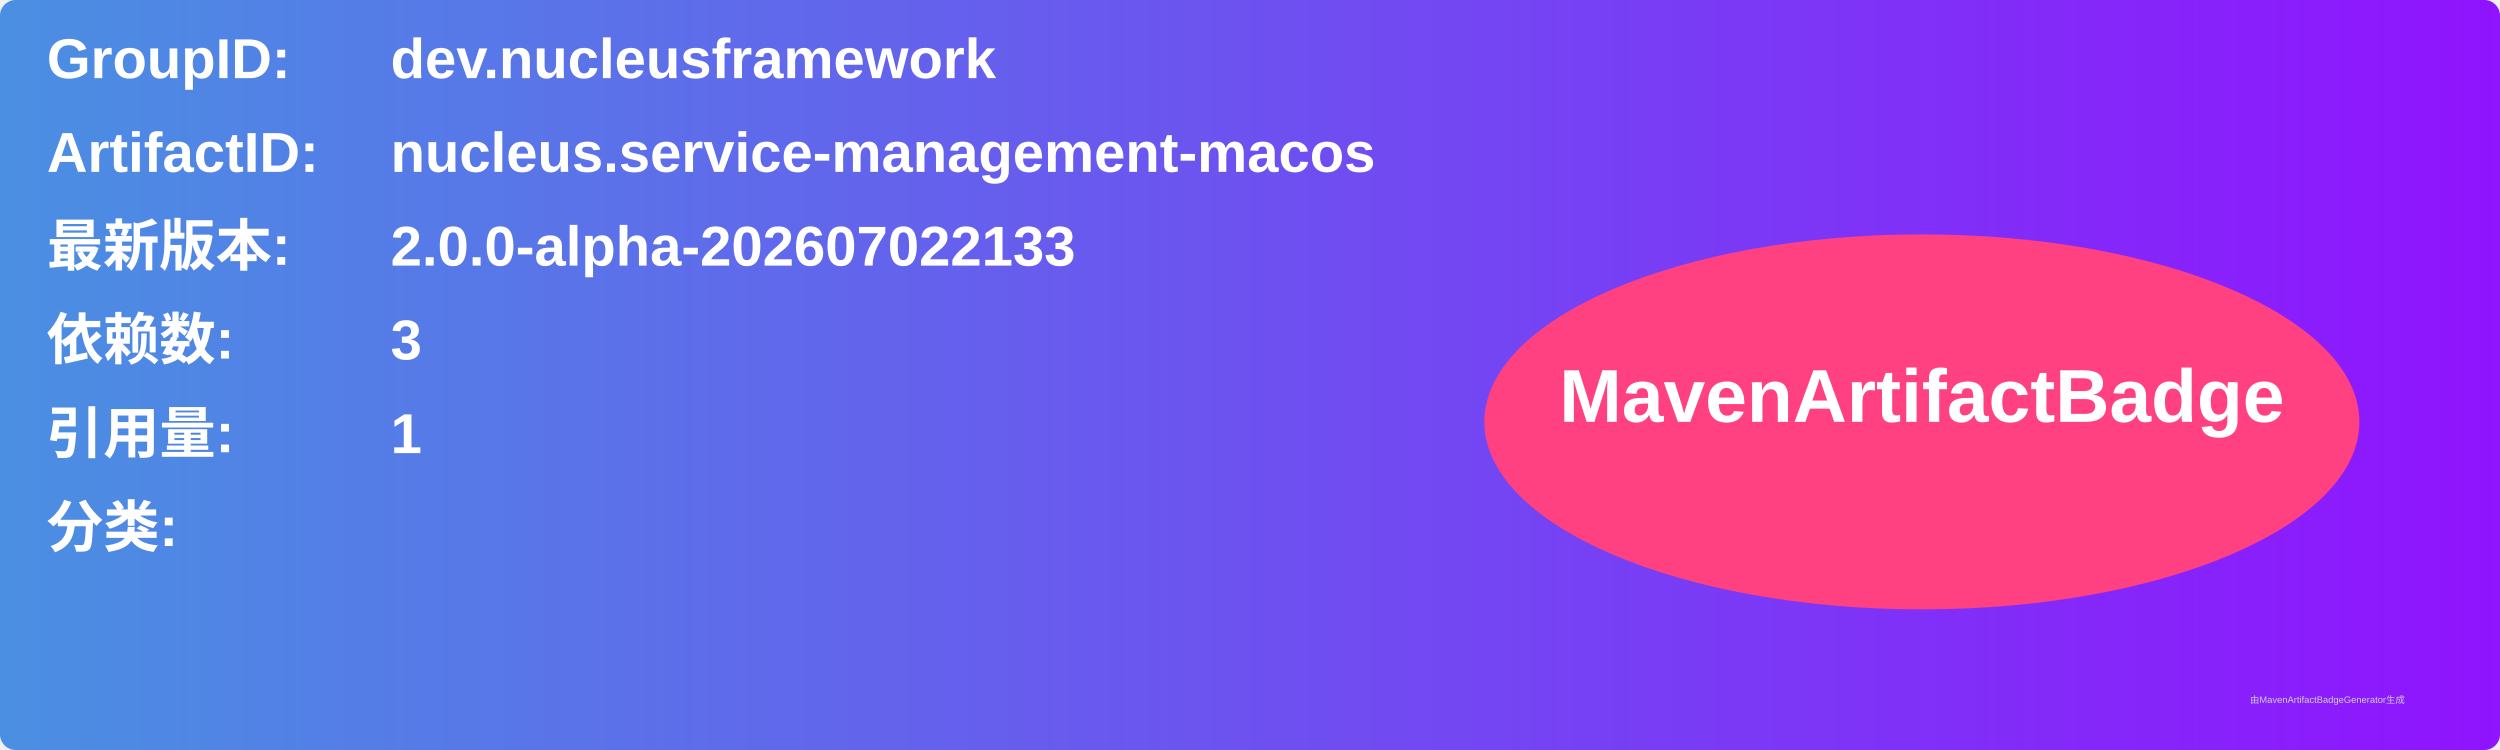
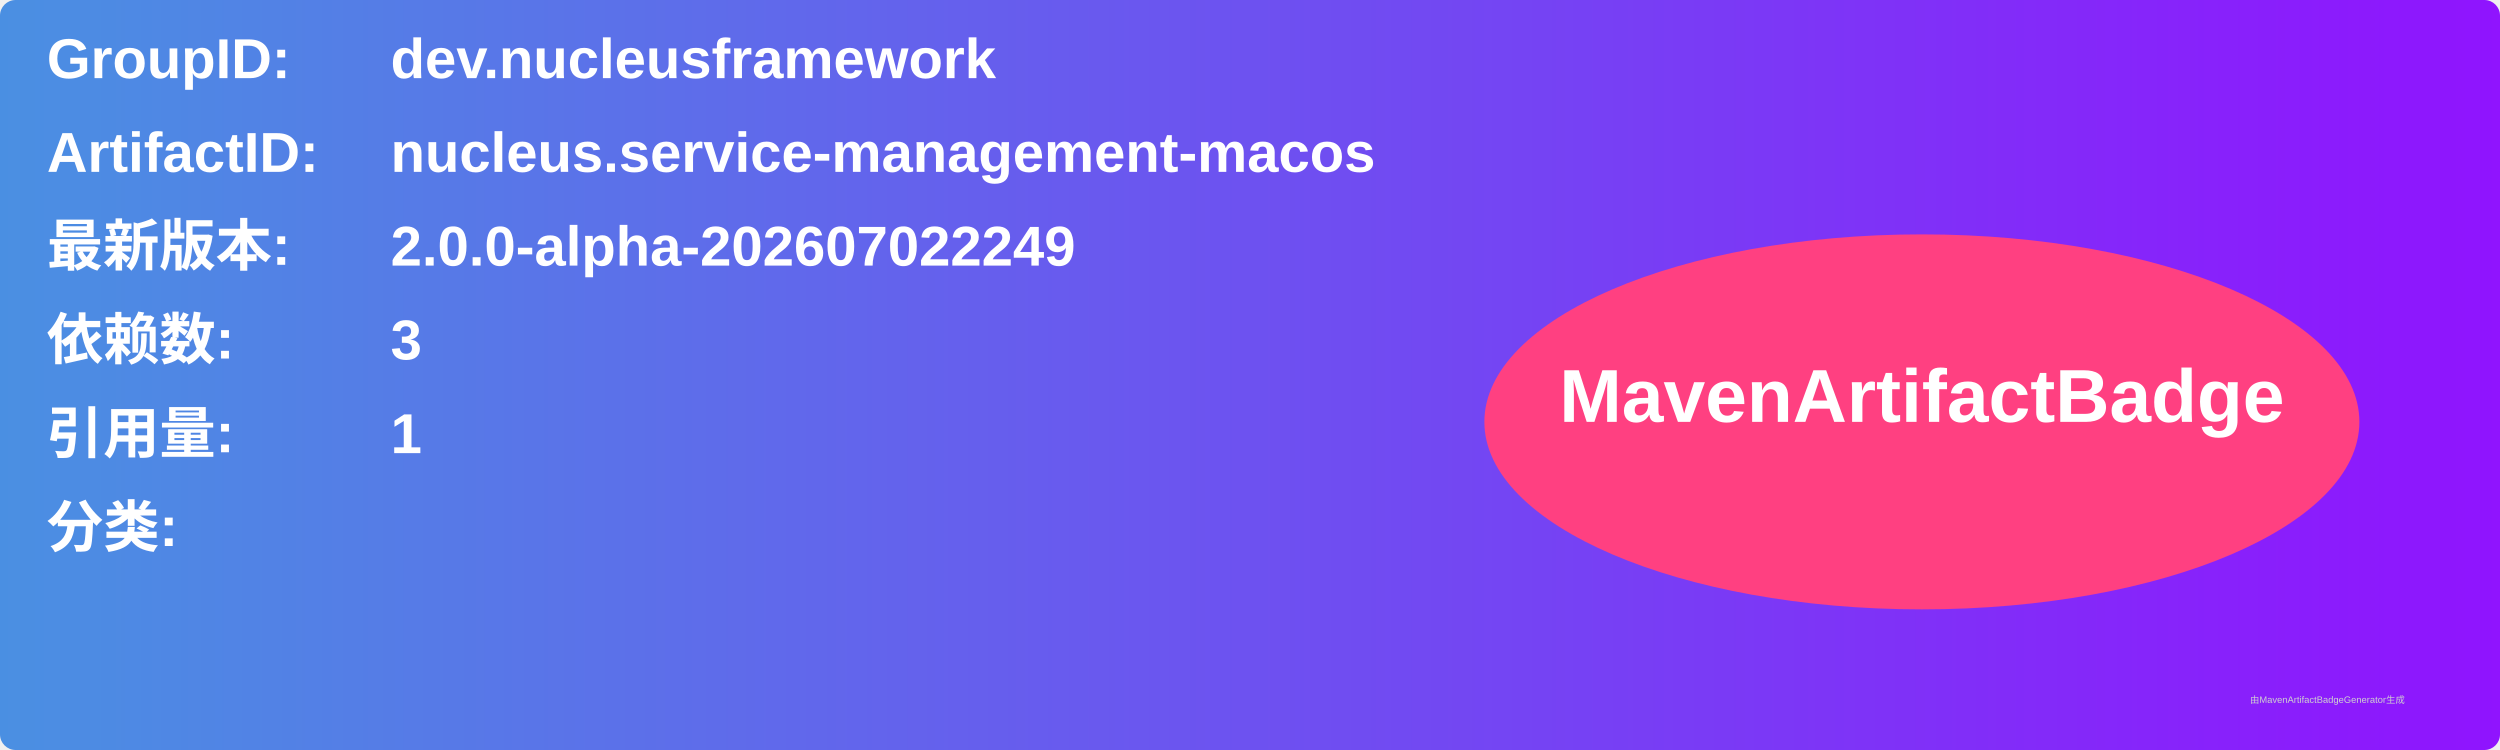
<svg xmlns="http://www.w3.org/2000/svg" width="800" height="240" viewBox="0 0 800 240">
  <linearGradient id="grad" x1="0%" y1="0%" x2="100%" y2="0%">
    <stop offset="0%" stop-color="#4a90e2" />
    <stop offset="100%" stop-color="#9013fe" />
  </linearGradient>
  <rect width="100%" height="100%" rx="5" ry="5" fill="url(#grad)" />
  <g transform="translate(15, 15)">
    <text x="0" y="10" font-family="Arial" font-size="18" fill="white" font-weight="bold" width="260">GroupID:</text>
    <text x="110" y="10" font-family="Arial" font-size="18" fill="white" font-weight="bold" width="460">dev.nucleusframework</text>
    <text x="0" y="40" font-family="Arial" font-size="18" fill="white" font-weight="bold" width="260">ArtifactID:</text>
    <text x="110" y="40" font-family="Arial" font-size="18" fill="white" font-weight="bold" width="460">nucleus.service-management-macos</text>
    <text x="0" y="70" font-family="Arial" font-size="18" fill="white" font-weight="bold">最新版本:</text>
    <text x="110" y="70" font-family="Arial" font-size="18" fill="white" font-weight="bold">
-       <tspan font-weight="bold">2.0.0-alpha-202607022133</tspan>
+       <tspan font-weight="bold">2.0.0-alpha-202607022249</tspan>
    </text>
    <text x="0" y="100" font-family="Arial" font-size="18" fill="white" font-weight="bold">依赖数: </text>
    <text x="110" y="100" font-family="Arial" font-size="18" fill="white">
      <tspan font-weight="bold">3</tspan>
    </text>
    <text x="0" y="130" font-family="Arial" font-size="18" fill="white" font-weight="bold">引用量: </text>
    <text x="110" y="130" font-family="Arial" font-size="18" fill="white">
      <tspan font-weight="bold">1</tspan>
    </text>
    <text x="0" y="160" font-family="Arial" font-size="18" fill="white" font-weight="bold">分类:</text>
    <text x="10" y="190" font-family="Arial" font-size="10" fill="white">
      <tspan font-weight="bold" />
    </text>
    <ellipse cx="600" cy="120" rx="140" ry="60" fill="#ff4081" />
    <text x="600" y="120" text-anchor="middle" font-family="Arial" font-size="24" fill="white" font-weight="bold">MavenArtifactBadge</text>
  </g>
  <text x="720" y="225" font-family="Arial" font-size="3" fill="#d0d0d0">由MavenArtifactBadgeGenerator生成</text>
</svg>
